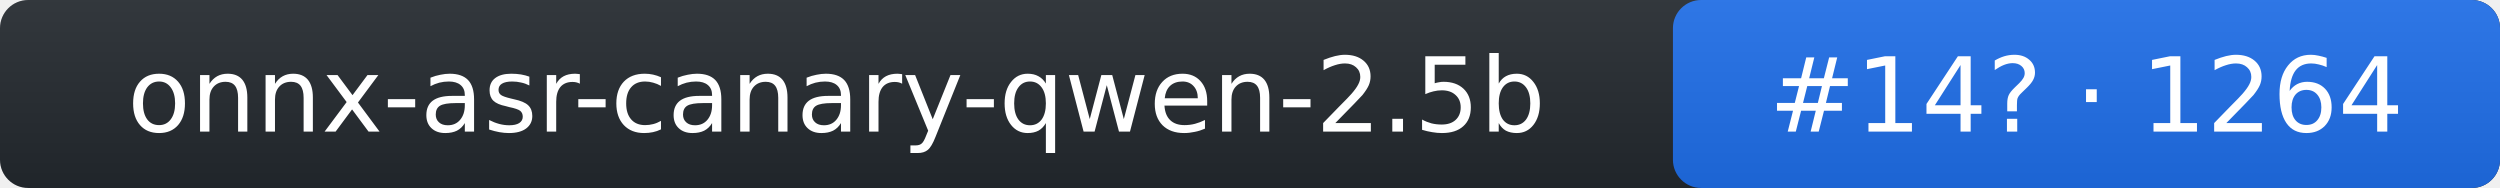
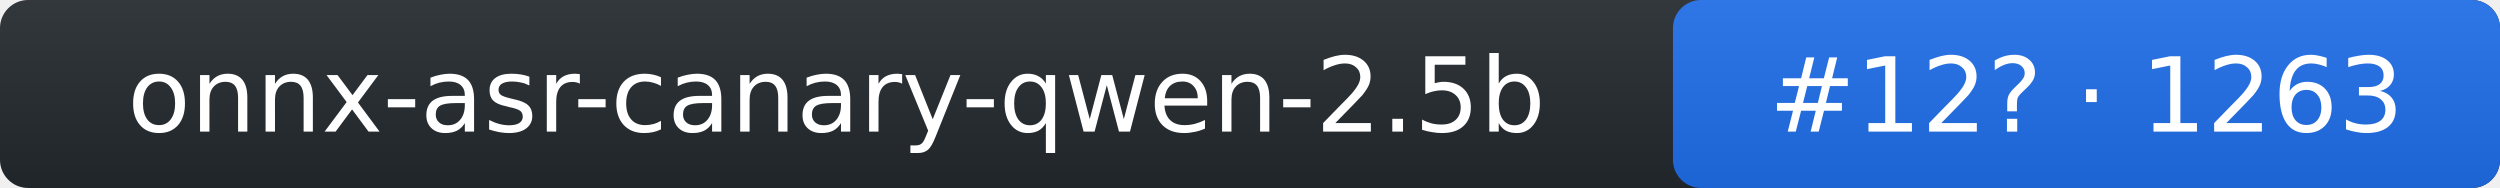
- <svg xmlns="http://www.w3.org/2000/svg" width="266" height="20" role="img" aria-label="onnx-asr-canary-qwen-2.5b: rank 14 in stt arena, rating 1264">
+ <svg xmlns="http://www.w3.org/2000/svg" width="266" height="20" role="img" aria-label="onnx-asr-canary-qwen-2.5b: rank 12 in stt arena, rating 1263">
  <linearGradient id="s" x2="0" y2="100%">
    <stop offset="0" stop-color="#bbb" stop-opacity=".1" />
    <stop offset="1" stop-opacity=".1" />
  </linearGradient>
  <rect rx="3" width="266" height="20" fill="#24292f" />
  <rect rx="3" x="178" width="88" height="20" fill="#1f6feb" />
  <rect rx="3" width="266" height="20" fill="url(#s)" />
  <g fill="#fff" text-anchor="middle" font-family="Verdana,DejaVu Sans,Geneva,sans-serif" font-size="11">
    <text x="89" y="14">onnx-asr-canary-qwen-2.5b</text>
-     <text x="222" y="14">#14? · 1264</text>
+     <text x="222" y="14">#12? · 1263</text>
  </g>
</svg>
